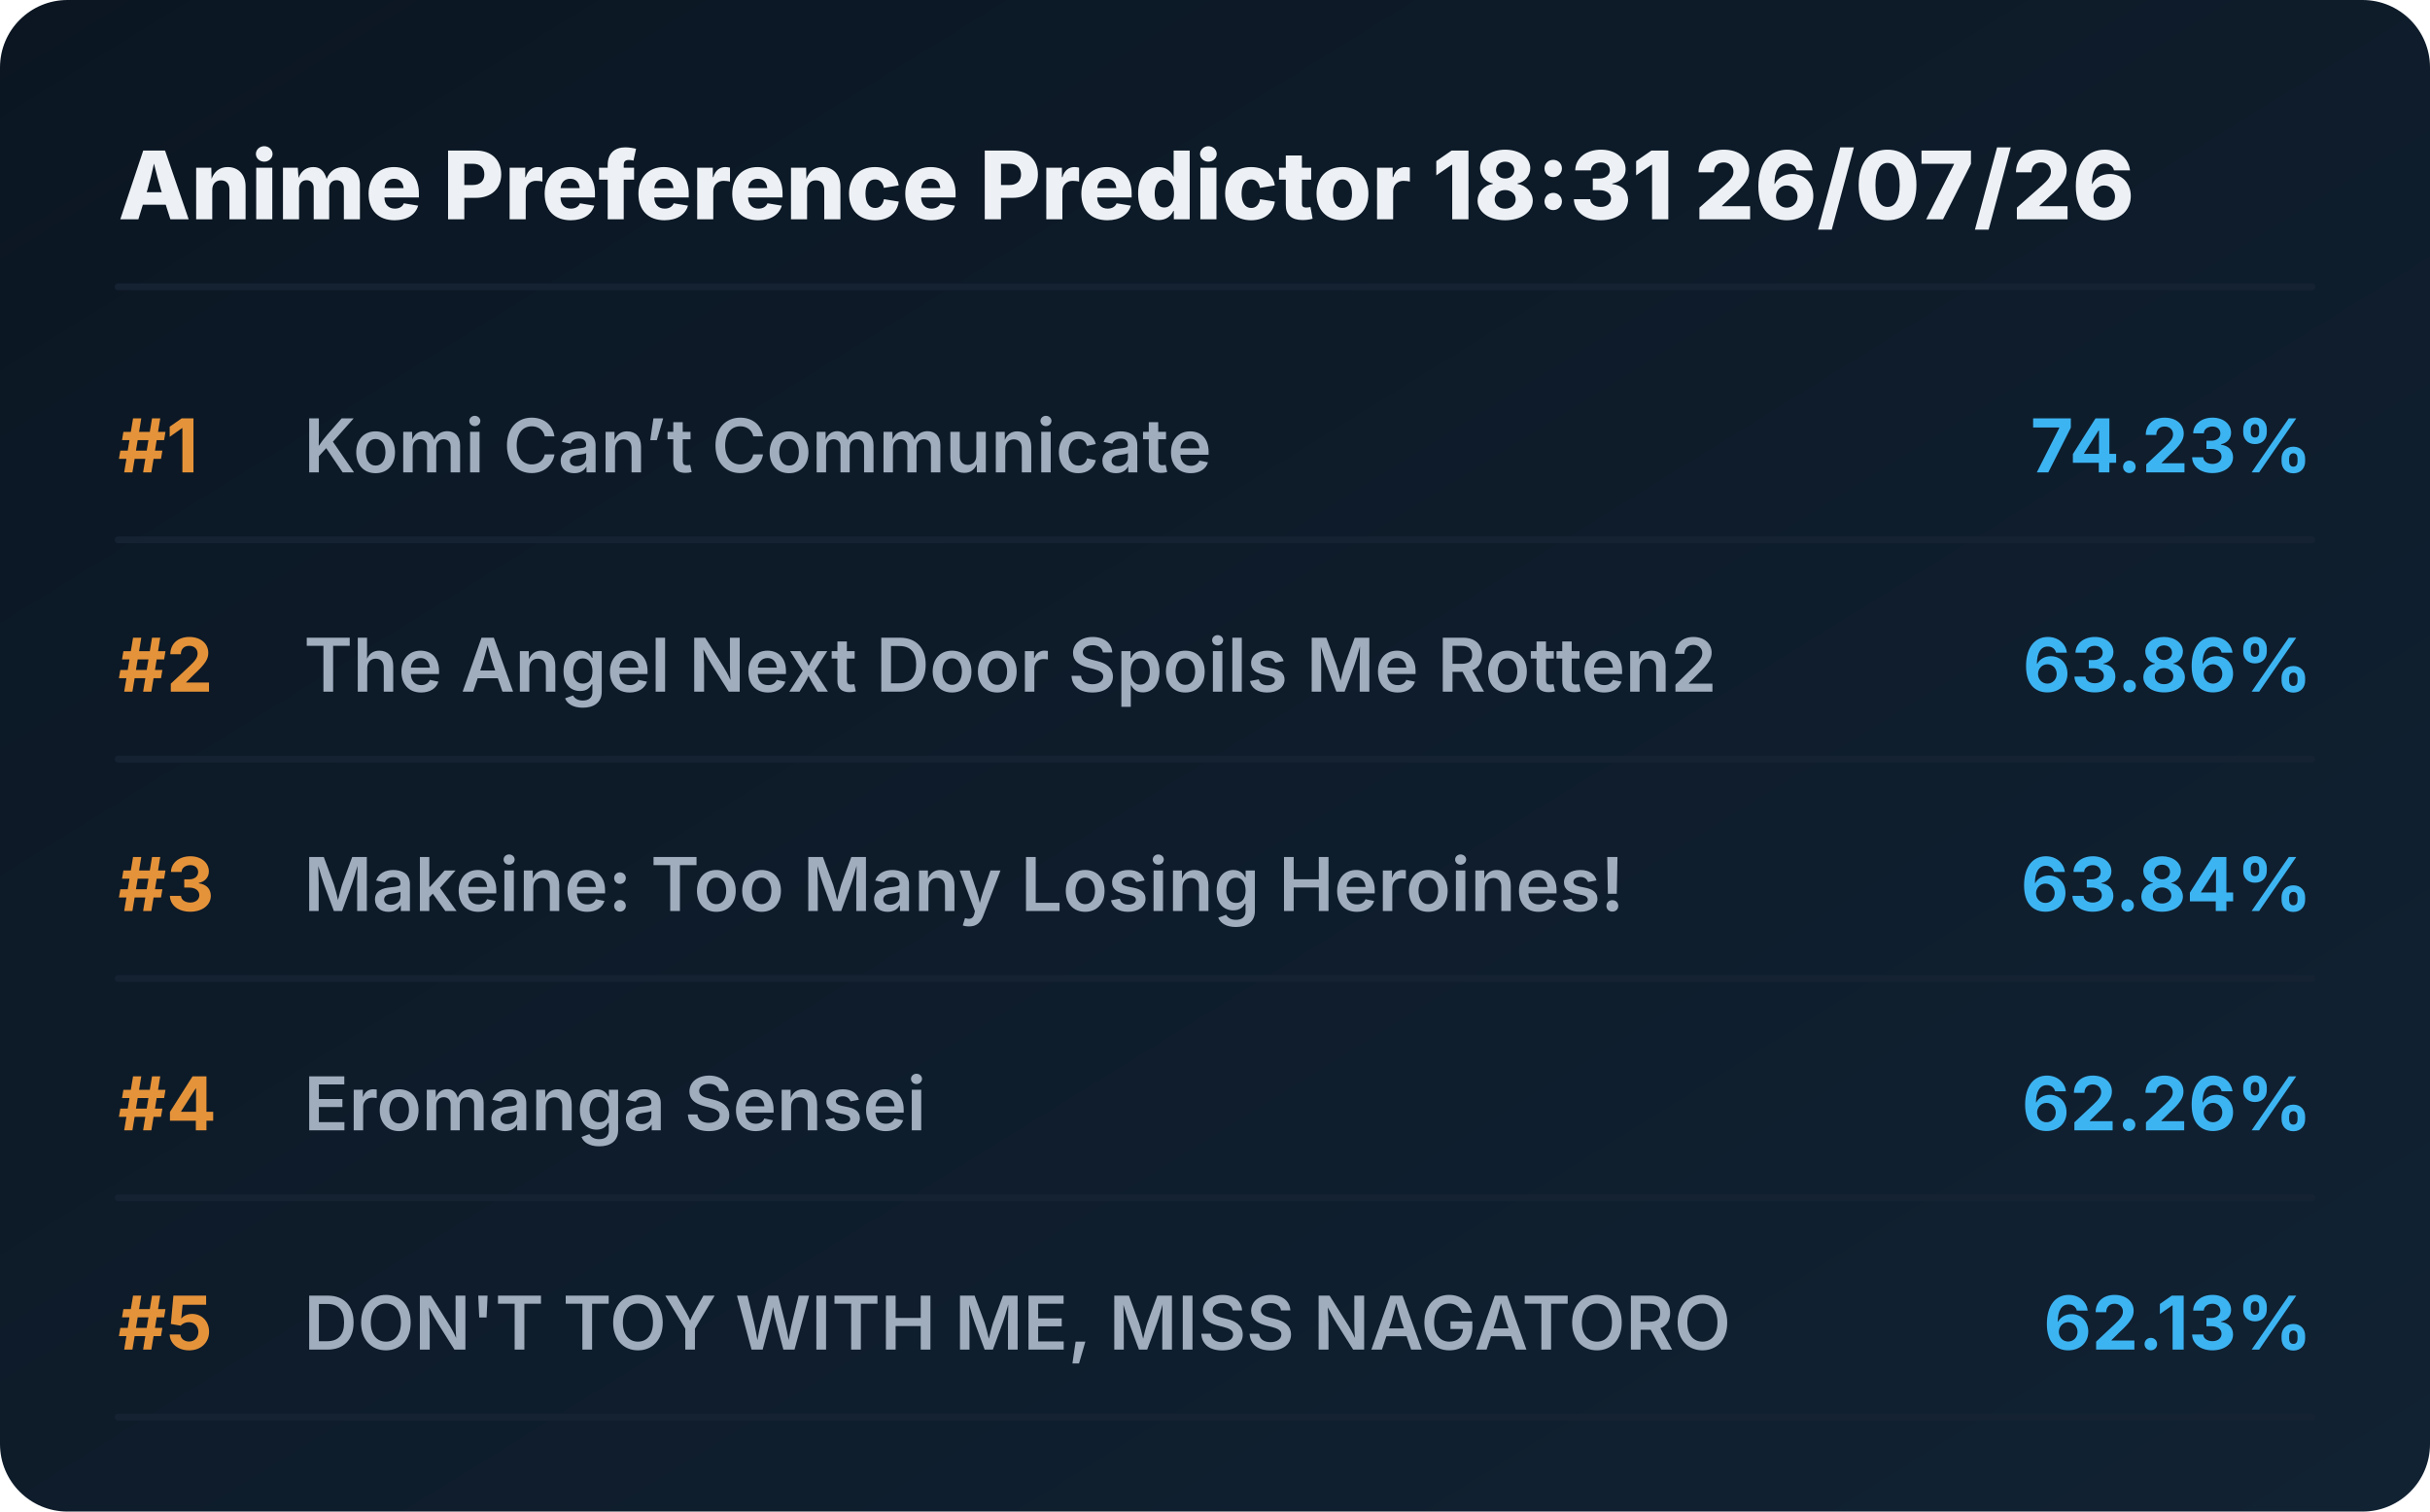
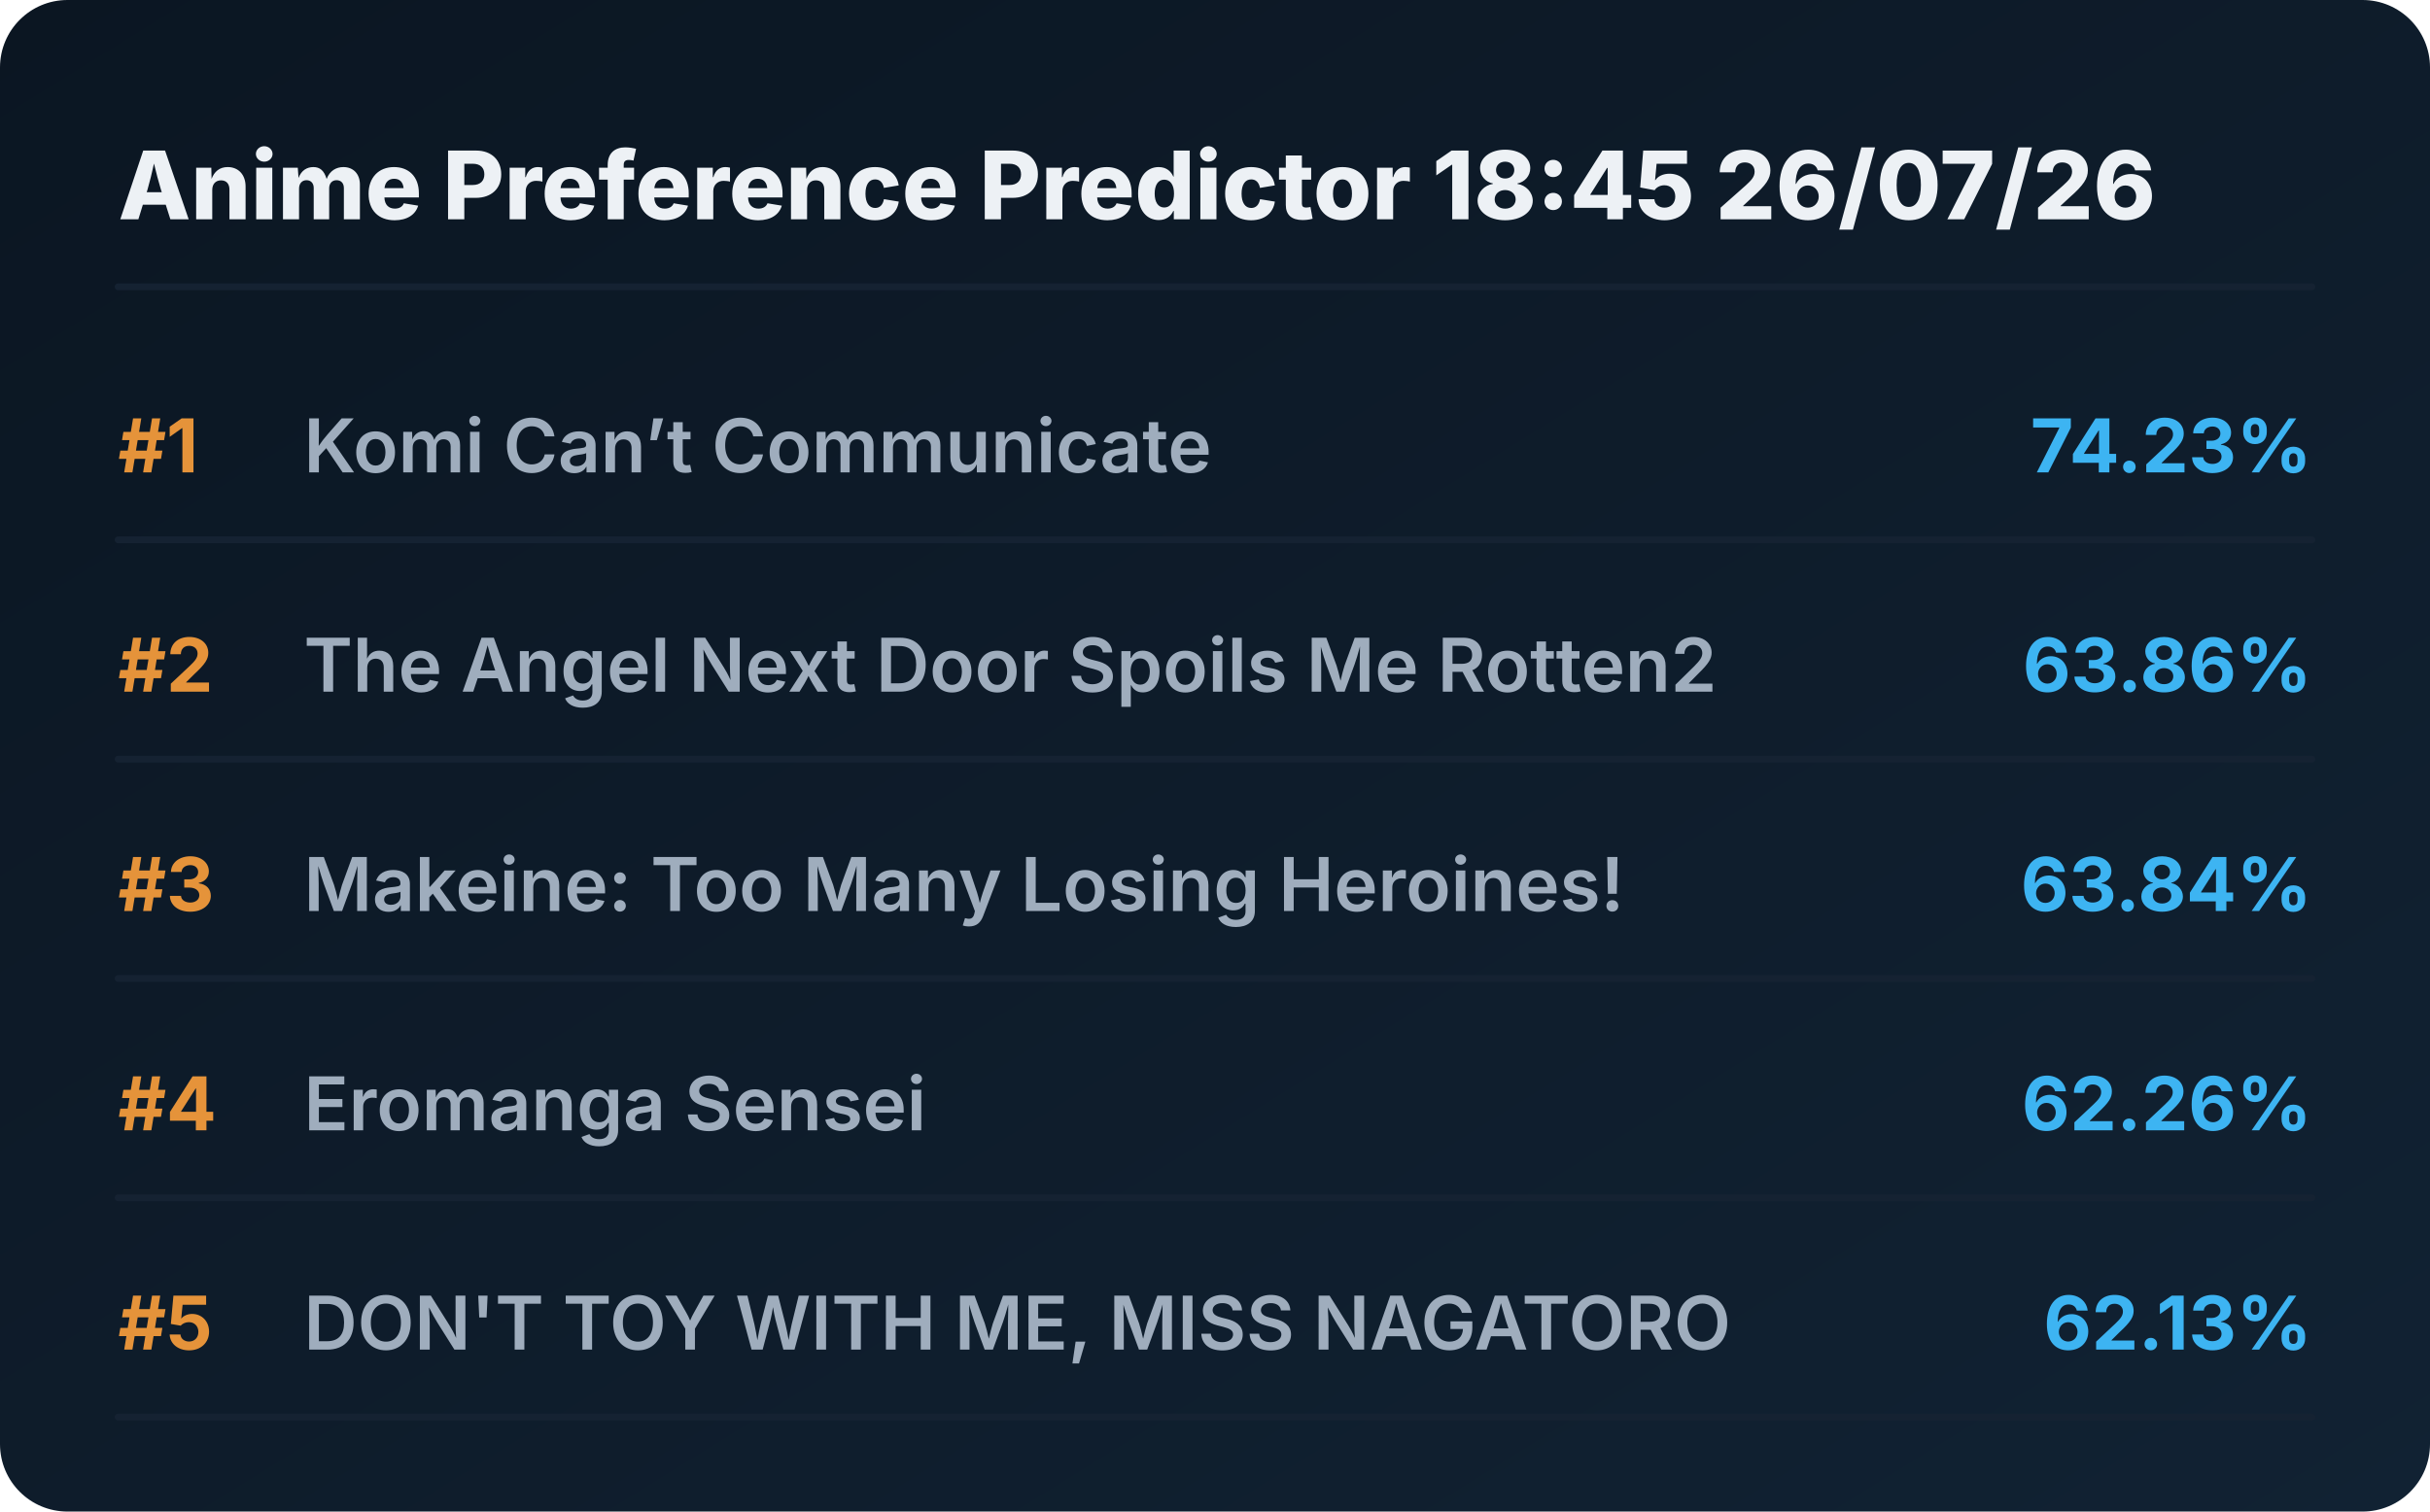
<svg xmlns="http://www.w3.org/2000/svg" viewBox="0 0 720 448" preserveAspectRatio="xMidYMid meet" style="width: 100%; height: auto; max-width: 720px;">
  <defs>
    <linearGradient id="boxGrad" x1="0%" y1="0%" x2="100%" y2="100%">
      <stop offset="0%" stop-color="#0b1622" />
      <stop offset="100%" stop-color="#112233" />
    </linearGradient>
    <clipPath id="titleClip">
      <rect x="90" y="0" width="510" height="100%" />
    </clipPath>
  </defs>
  <style>
    .bg { fill: url(#boxGrad); rx: 20px; }
    .header { font-family: 'Overpass', 'Inter', system-ui, sans-serif; font-weight: 800; font-size: 28px; fill: #edf1f5; }
    .rank { font-family: 'Overpass', 'Inter', system-ui, sans-serif; font-weight: 700; font-size: 22px; fill: #e5933a; }
    .title { font-family: 'Overpass', 'Inter', system-ui, sans-serif; font-weight: 600; font-size: 22px; fill: #9fadbd; }
    .score { font-family: 'Overpass', 'Inter', system-ui, sans-serif; font-weight: 700; font-size: 22px; fill: #3db4f2; }
    .line { stroke: #152232; stroke-width: 2; stroke-linecap: round; }
  </style>
  <rect class="bg" width="720" height="448" />
-   <text x="35" y="65" class="header">Anime Preference Predictor 18:31 26/07/26</text>
+   <text x="35" y="65" class="header">Anime Preference Predictor 18:45 26/07/26</text>
  <line x1="35" y1="85" x2="685" y2="85" class="line" />
  <g transform="translate(0, 0)">
    <text x="35" y="140" class="rank">#1</text>
    <text x="90" y="140" class="title">Komi Can’t Communicate</text>
    <text x="685" y="140" class="score" text-anchor="end">74.23%</text>
    <line x1="35" y1="160" x2="685" y2="160" class="line" />
  </g>
  <g transform="translate(0, 65)">
    <text x="35" y="140" class="rank">#2</text>
    <text x="90" y="140" class="title">The Angel Next Door Spoils Me Rotten2</text>
    <text x="685" y="140" class="score" text-anchor="end">63.86%</text>
    <line x1="35" y1="160" x2="685" y2="160" class="line" />
  </g>
  <g transform="translate(0, 130)">
    <text x="35" y="140" class="rank">#3</text>
    <text x="90" y="140" class="title">Makeine: Too Many Losing Heroines!</text>
    <text x="685" y="140" class="score" text-anchor="end">63.84%</text>
    <line x1="35" y1="160" x2="685" y2="160" class="line" />
  </g>
  <g transform="translate(0, 195)">
    <text x="35" y="140" class="rank">#4</text>
    <text x="90" y="140" class="title">Eromanga Sensei</text>
    <text x="685" y="140" class="score" text-anchor="end">62.26%</text>
    <line x1="35" y1="160" x2="685" y2="160" class="line" />
  </g>
  <g transform="translate(0, 260)">
    <text x="35" y="140" class="rank">#5</text>
    <text x="90" y="140" class="title">DON'T TOY WITH ME, MISS NAGATORO</text>
    <text x="685" y="140" class="score" text-anchor="end">62.13%</text>
    <line x1="35" y1="160" x2="685" y2="160" class="line" />
  </g>
</svg>
